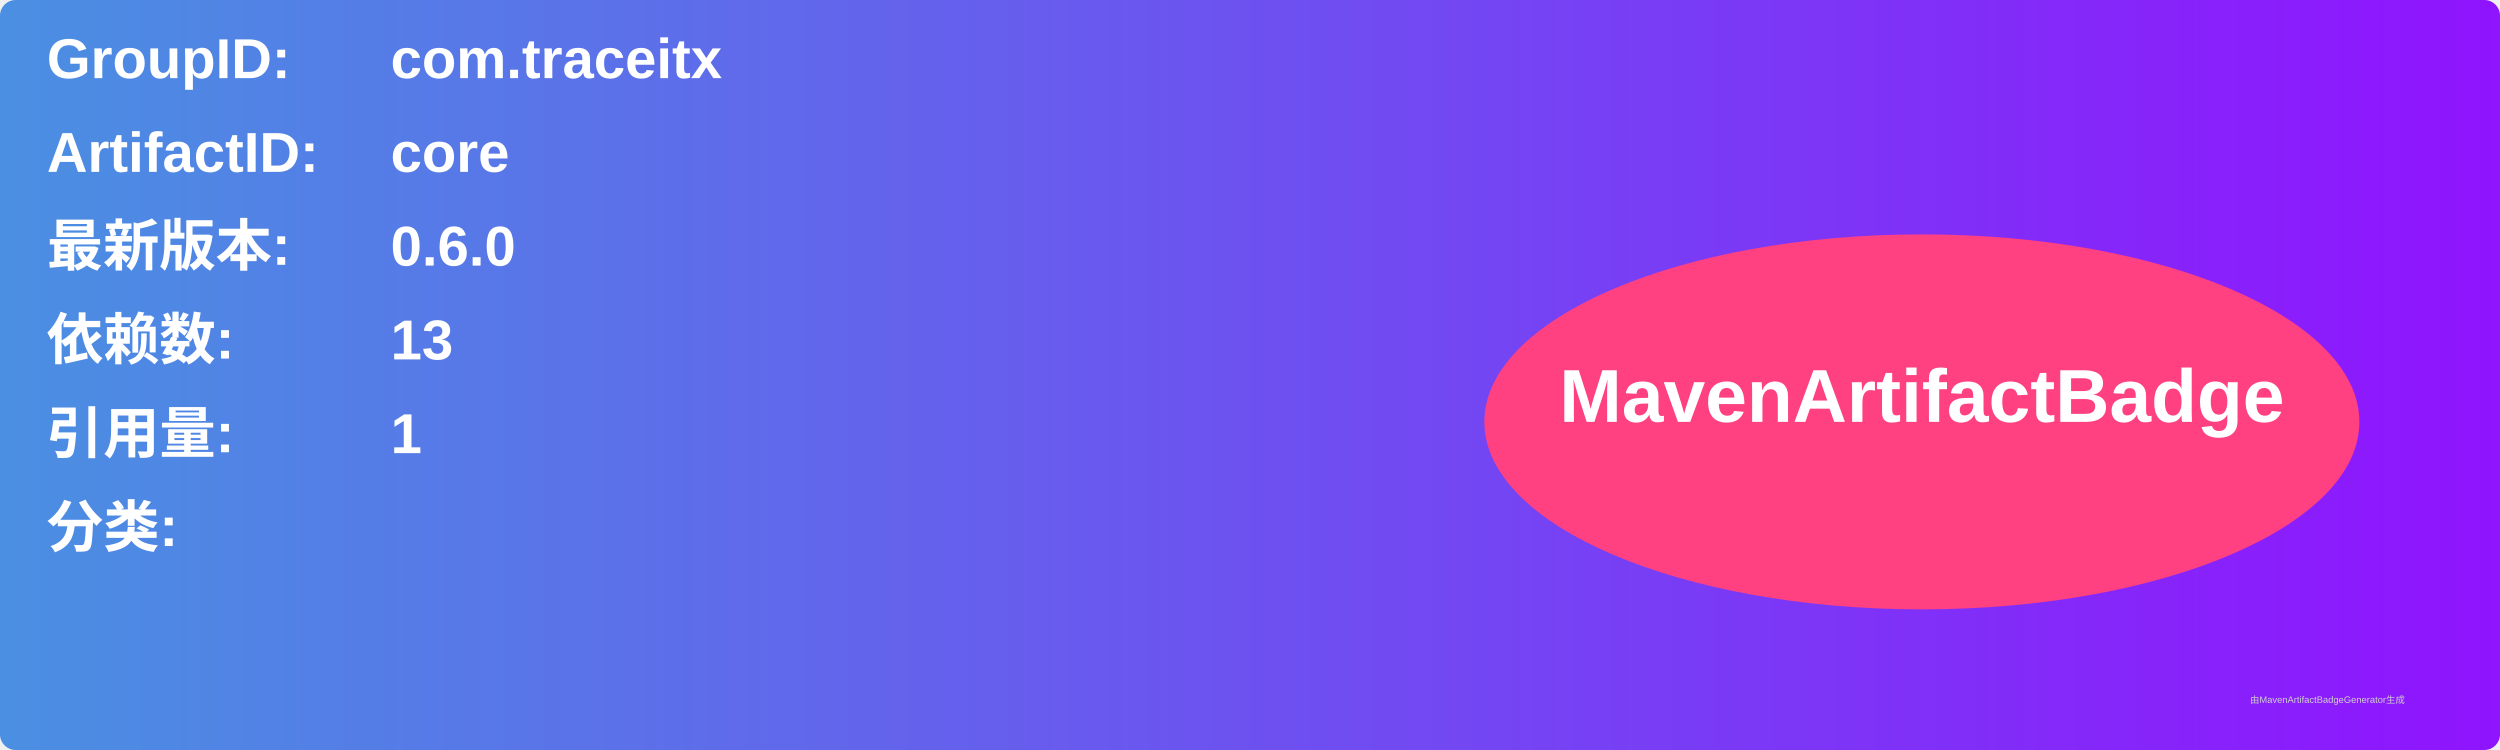
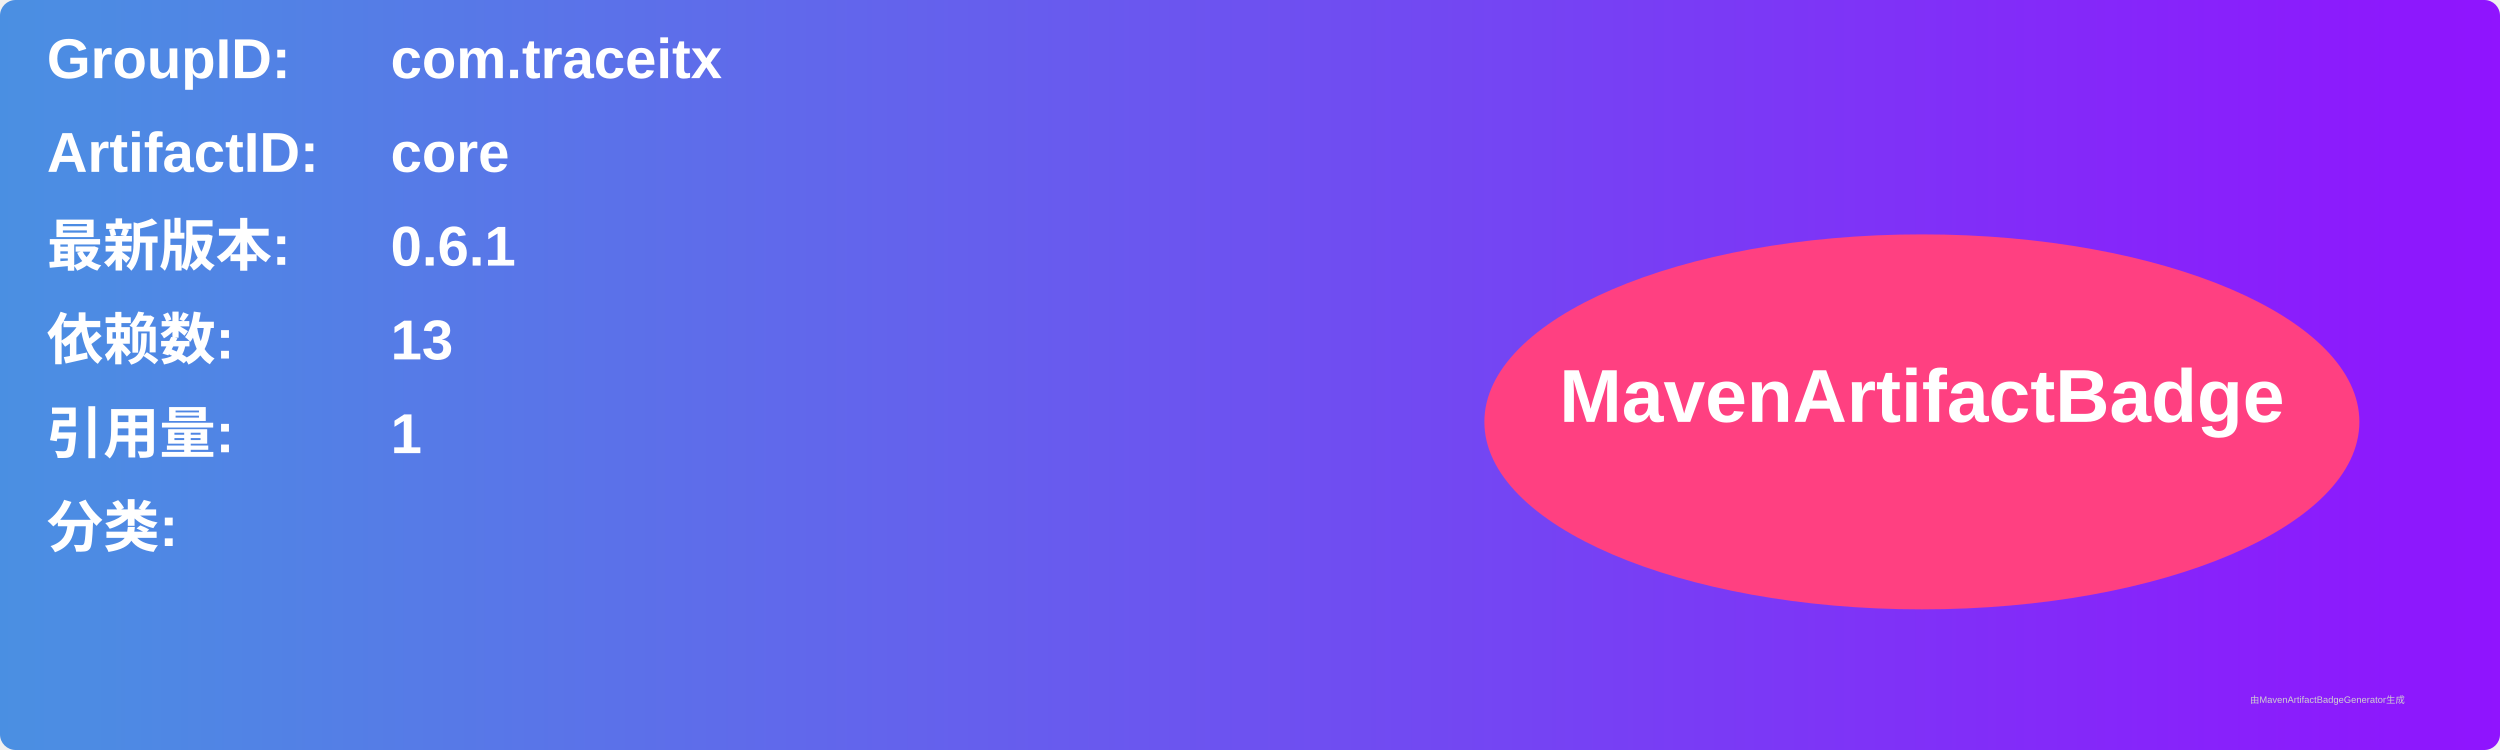
<svg xmlns="http://www.w3.org/2000/svg" width="800" height="240" viewBox="0 0 800 240">
  <linearGradient id="grad" x1="0%" y1="0%" x2="100%" y2="0%">
    <stop offset="0%" stop-color="#4a90e2" />
    <stop offset="100%" stop-color="#9013fe" />
  </linearGradient>
  <rect width="100%" height="100%" rx="5" ry="5" fill="url(#grad)" />
  <g transform="translate(15, 15)">
    <text x="0" y="10" font-family="Arial" font-size="18" fill="white" font-weight="bold" width="260">GroupID:</text>
    <text x="110" y="10" font-family="Arial" font-size="18" fill="white" font-weight="bold" width="460">com.traceitx</text>
    <text x="0" y="40" font-family="Arial" font-size="18" fill="white" font-weight="bold" width="260">ArtifactID:</text>
    <text x="110" y="40" font-family="Arial" font-size="18" fill="white" font-weight="bold" width="460">core</text>
    <text x="0" y="70" font-family="Arial" font-size="18" fill="white" font-weight="bold">最新版本:</text>
    <text x="110" y="70" font-family="Arial" font-size="18" fill="white" font-weight="bold">
-       <tspan font-weight="bold">0.6.0</tspan>
+       <tspan font-weight="bold">0.6.1</tspan>
    </text>
    <text x="0" y="100" font-family="Arial" font-size="18" fill="white" font-weight="bold">依赖数: </text>
    <text x="110" y="100" font-family="Arial" font-size="18" fill="white">
      <tspan font-weight="bold">13</tspan>
    </text>
    <text x="0" y="130" font-family="Arial" font-size="18" fill="white" font-weight="bold">引用量: </text>
    <text x="110" y="130" font-family="Arial" font-size="18" fill="white">
      <tspan font-weight="bold">1</tspan>
    </text>
    <text x="0" y="160" font-family="Arial" font-size="18" fill="white" font-weight="bold">分类:</text>
    <text x="10" y="190" font-family="Arial" font-size="10" fill="white">
      <tspan font-weight="bold" />
    </text>
    <ellipse cx="600" cy="120" rx="140" ry="60" fill="#ff4081" />
    <text x="600" y="120" text-anchor="middle" font-family="Arial" font-size="24" fill="white" font-weight="bold">MavenArtifactBadge</text>
  </g>
  <text x="720" y="225" font-family="Arial" font-size="3" fill="#d0d0d0">由MavenArtifactBadgeGenerator生成</text>
</svg>
